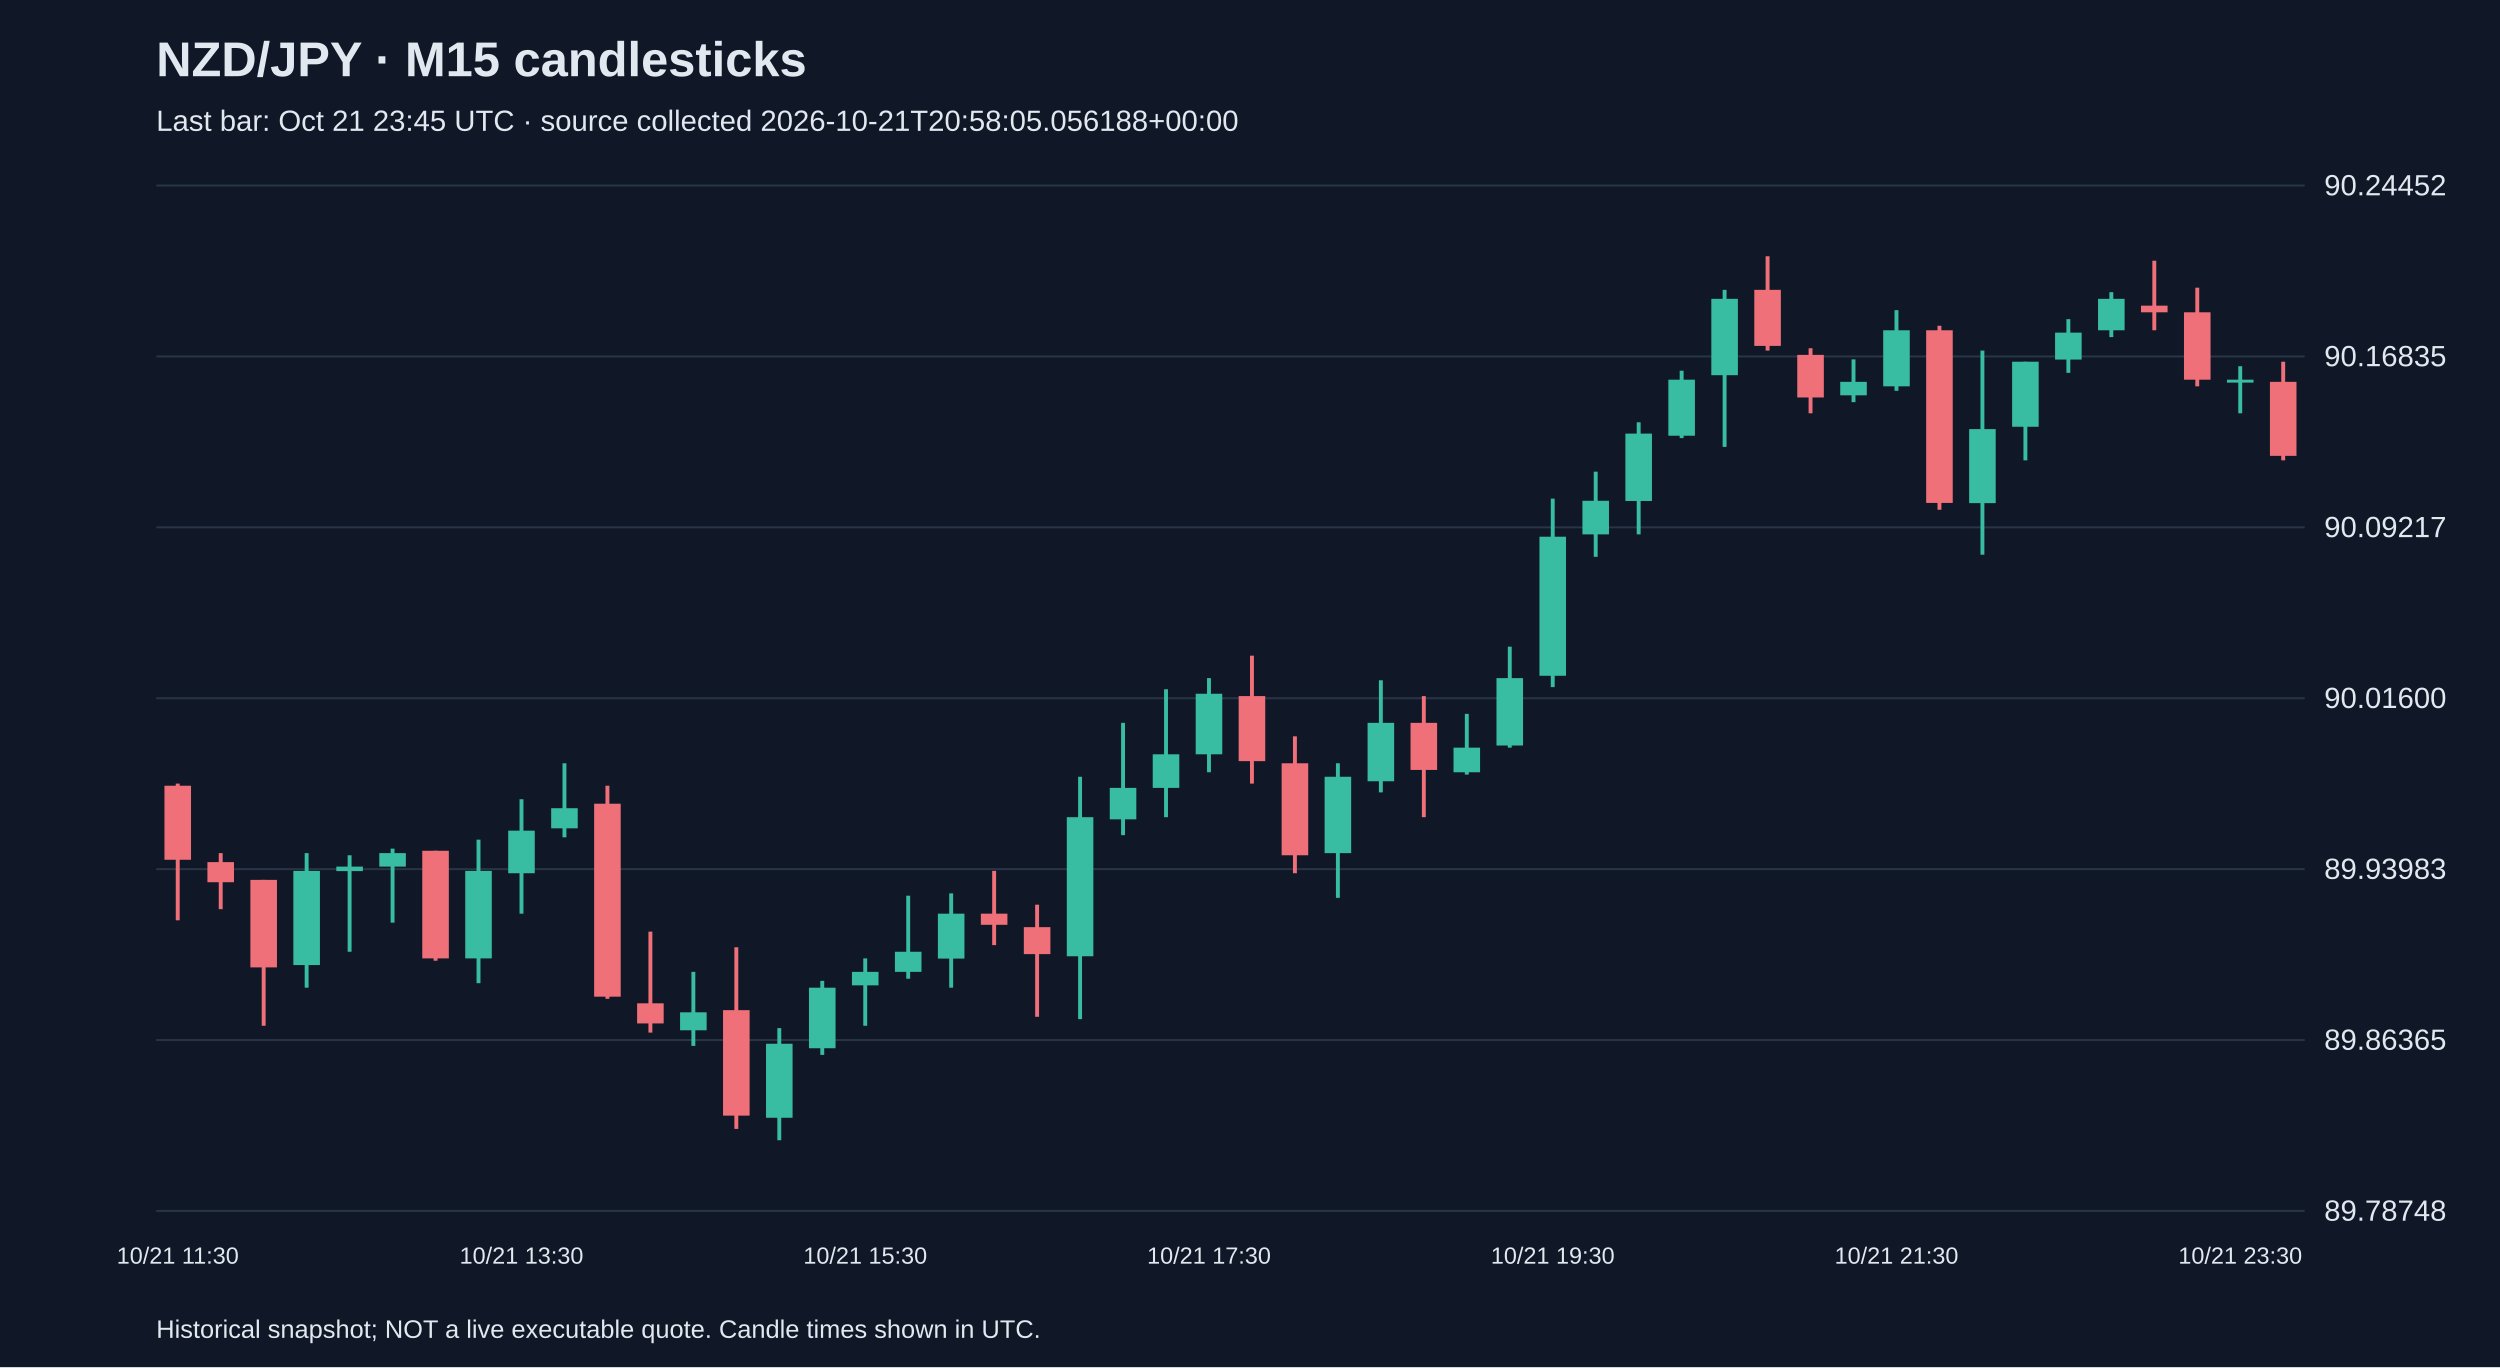
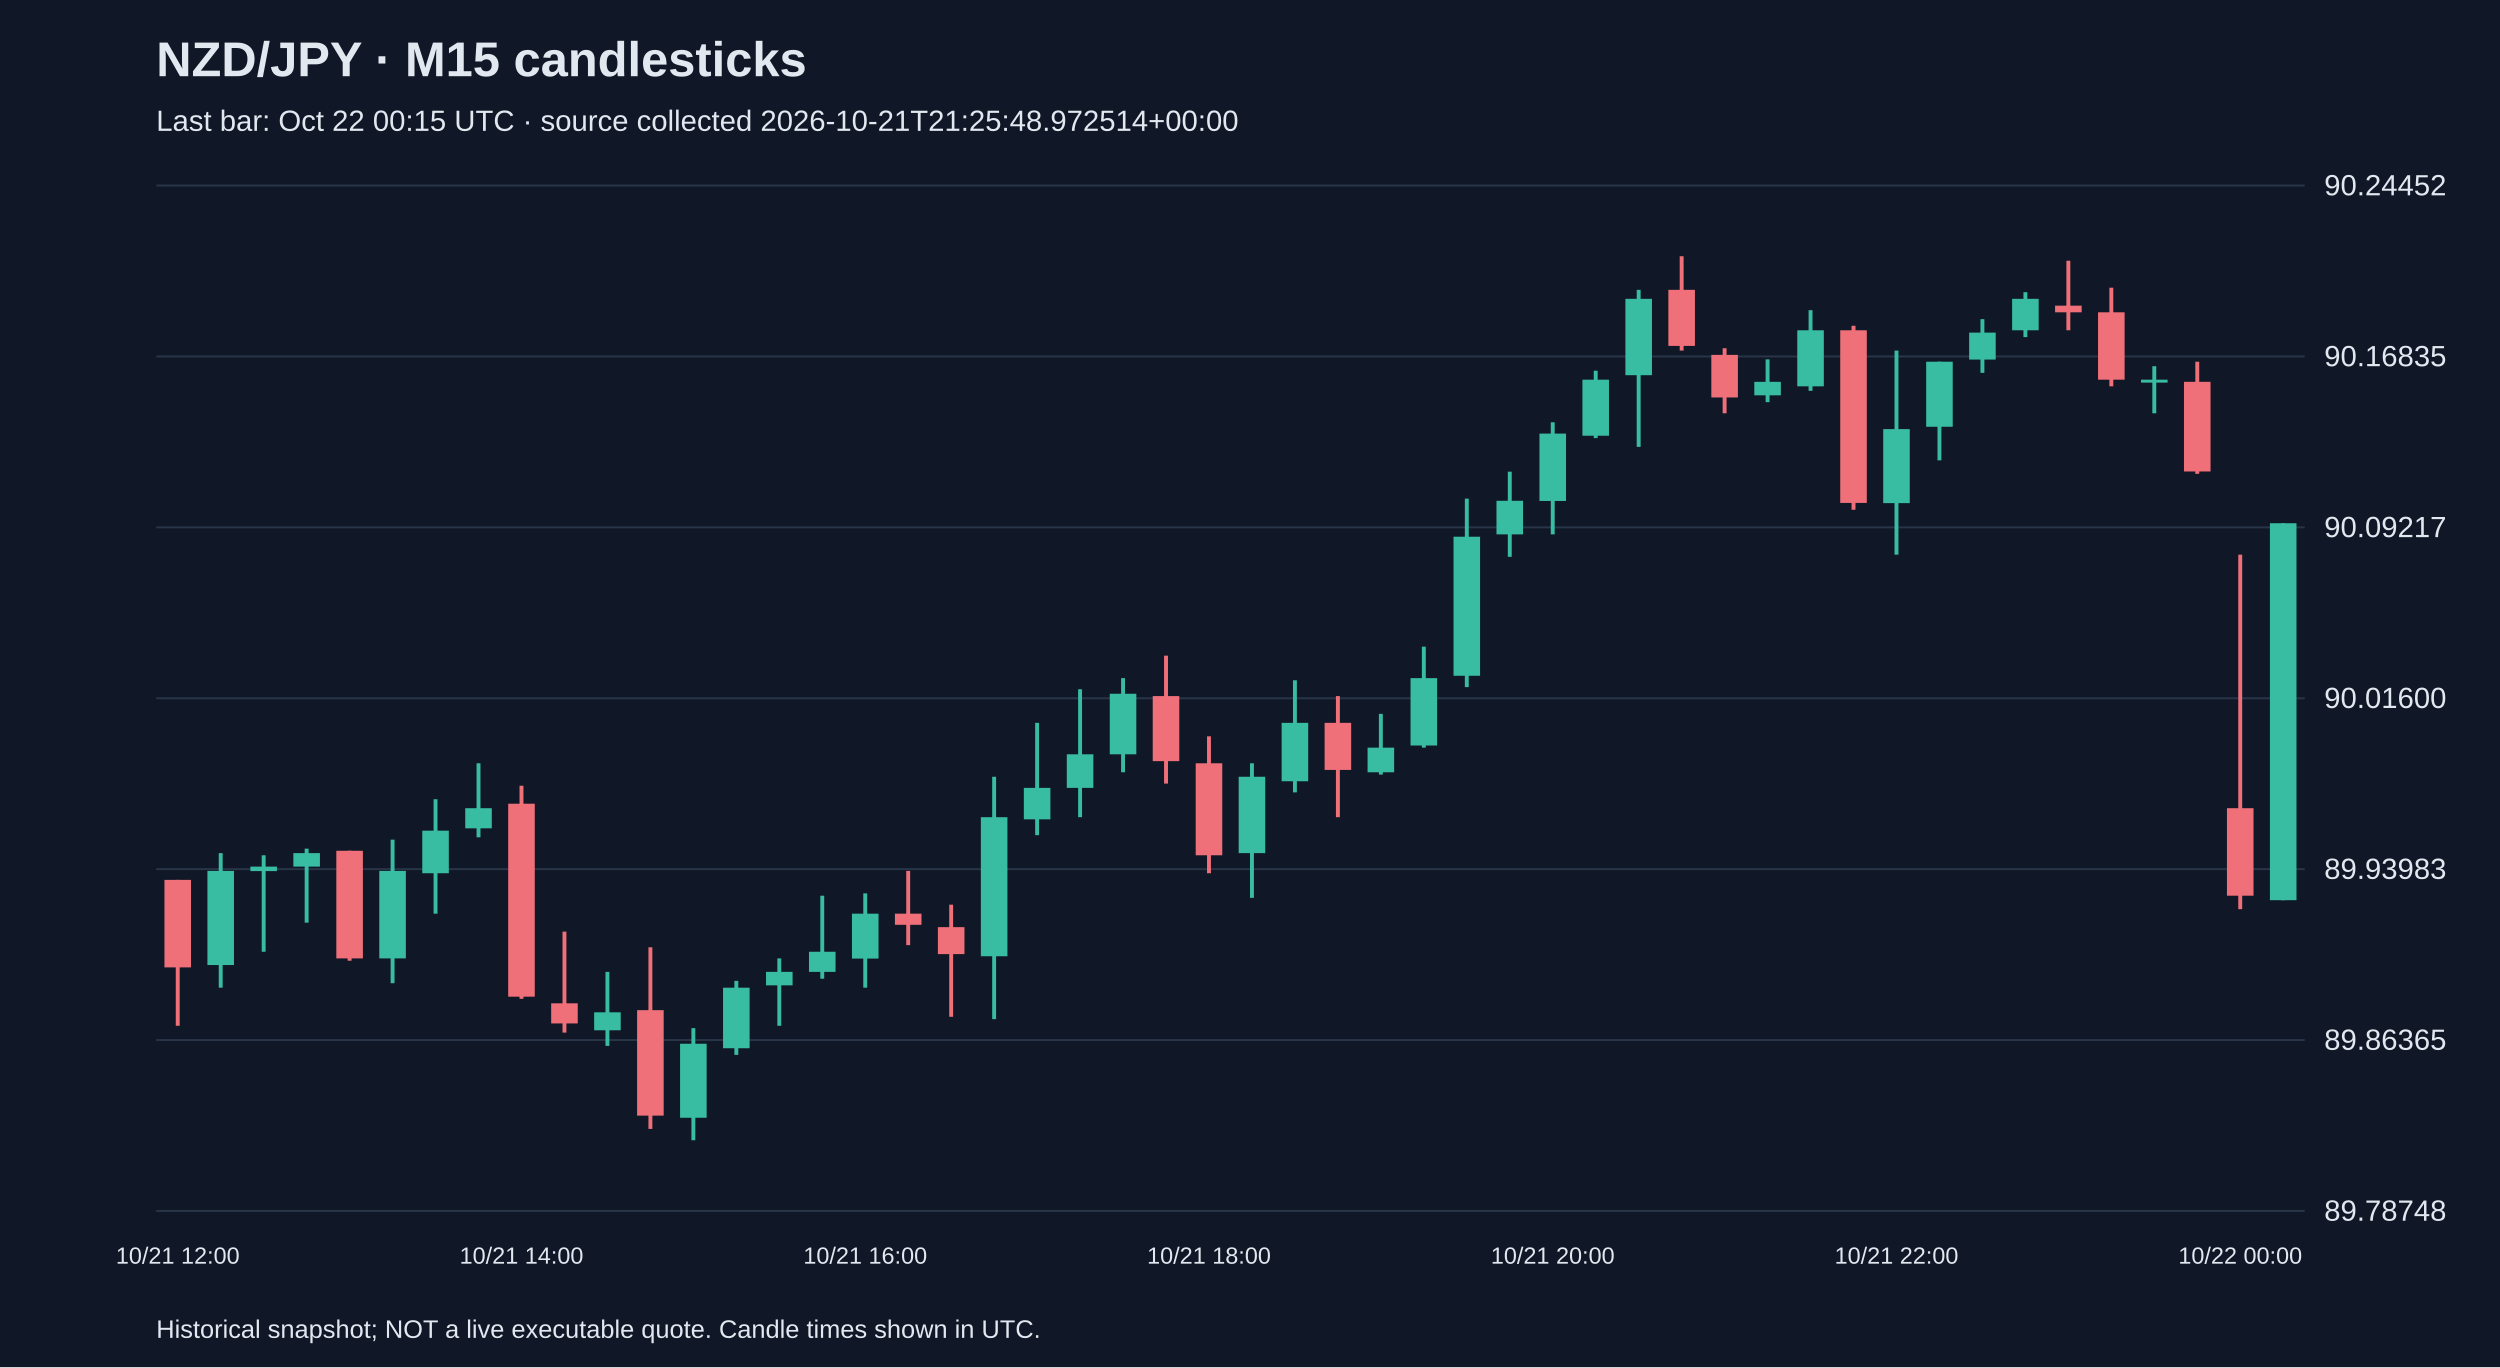
<svg xmlns="http://www.w3.org/2000/svg" viewBox="0 0 1280 700">
  <rect width="100%" height="100%" fill="#101827" />
  <style>text{font-family:Arial,sans-serif;fill:#e2e8f0}</style>
  <text x="80" y="39" font-size="25" font-weight="bold">NZD/JPY · M15 candlesticks</text>
-   <text x="80" y="67" font-size="15" fill="#a6b1c5">Last bar: Oct 21 23:45 UTC · source collected 2026-10-21T20:58:05.056188+00:00</text>
+   <text x="80" y="67" font-size="15" fill="#a6b1c5">Last bar: Oct 22 00:15 UTC · source collected 2026-10-21T21:25:48.972514+00:00</text>
  <line x1="80" y1="620.0" x2="1180" y2="620.0" stroke="#283548" />
  <text x="1190" y="625.0" font-size="15">89.78748</text>
  <line x1="80" y1="532.5" x2="1180" y2="532.5" stroke="#283548" />
  <text x="1190" y="537.5" font-size="15">89.86365</text>
  <line x1="80" y1="445.0" x2="1180" y2="445.0" stroke="#283548" />
  <text x="1190" y="450.0" font-size="15">89.93983</text>
  <line x1="80" y1="357.5" x2="1180" y2="357.5" stroke="#283548" />
  <text x="1190" y="362.5" font-size="15">90.01600</text>
  <line x1="80" y1="270.0" x2="1180" y2="270.0" stroke="#283548" />
  <text x="1190" y="275.0" font-size="15">90.09217</text>
  <line x1="80" y1="182.5" x2="1180" y2="182.5" stroke="#283548" />
  <text x="1190" y="187.5" font-size="15">90.16835</text>
  <line x1="80" y1="95.0" x2="1180" y2="95.0" stroke="#283548" />
  <text x="1190" y="100.0" font-size="15">90.24452</text>
-   <line x1="91.0" y1="401.2" x2="91.0" y2="471.2" stroke="#f07079" stroke-width="2" />
-   <rect x="84.2" y="402.3" width="13.6" height="37.9" fill="#f07079" />
-   <text x="91.0" y="647" text-anchor="middle" font-size="12">10/21 11:30</text>
-   <line x1="113.0" y1="436.8" x2="113.0" y2="465.5" stroke="#f07079" stroke-width="2" />
-   <rect x="106.2" y="441.4" width="13.6" height="10.3" fill="#f07079" />
-   <line x1="135.0" y1="450.5" x2="135.0" y2="525.2" stroke="#f07079" stroke-width="2" />
-   <rect x="128.2" y="450.5" width="13.6" height="44.8" fill="#f07079" />
-   <line x1="157.0" y1="436.8" x2="157.0" y2="505.7" stroke="#38bca2" stroke-width="2" />
-   <rect x="150.2" y="445.9" width="13.6" height="48.2" fill="#38bca2" />
-   <line x1="179.0" y1="437.9" x2="179.0" y2="487.3" stroke="#38bca2" stroke-width="2" />
-   <rect x="172.2" y="443.7" width="13.6" height="2.3" fill="#38bca2" />
-   <line x1="201.0" y1="434.5" x2="201.0" y2="472.4" stroke="#38bca2" stroke-width="2" />
-   <rect x="194.2" y="436.8" width="13.6" height="6.9" fill="#38bca2" />
-   <line x1="223.0" y1="435.6" x2="223.0" y2="491.9" stroke="#f07079" stroke-width="2" />
-   <rect x="216.2" y="435.6" width="13.6" height="55.1" fill="#f07079" />
-   <line x1="245.0" y1="429.9" x2="245.0" y2="503.4" stroke="#38bca2" stroke-width="2" />
-   <rect x="238.2" y="445.9" width="13.6" height="44.8" fill="#38bca2" />
-   <line x1="267.0" y1="409.2" x2="267.0" y2="467.8" stroke="#38bca2" stroke-width="2" />
-   <rect x="260.2" y="425.3" width="13.6" height="21.8" fill="#38bca2" />
-   <text x="267.0" y="647" text-anchor="middle" font-size="12">10/21 13:30</text>
-   <line x1="289.0" y1="390.8" x2="289.0" y2="428.7" stroke="#38bca2" stroke-width="2" />
-   <rect x="282.2" y="413.8" width="13.6" height="10.3" fill="#38bca2" />
-   <line x1="311.0" y1="402.3" x2="311.0" y2="511.4" stroke="#f07079" stroke-width="2" />
-   <rect x="304.2" y="411.5" width="13.6" height="98.8" fill="#f07079" />
-   <line x1="333.0" y1="477.0" x2="333.0" y2="528.7" stroke="#f07079" stroke-width="2" />
-   <rect x="326.2" y="513.7" width="13.6" height="10.3" fill="#f07079" />
-   <line x1="355.0" y1="497.6" x2="355.0" y2="535.5" stroke="#38bca2" stroke-width="2" />
-   <rect x="348.2" y="518.3" width="13.6" height="9.2" fill="#38bca2" />
-   <line x1="377.0" y1="485.0" x2="377.0" y2="578.0" stroke="#f07079" stroke-width="2" />
-   <rect x="370.2" y="517.2" width="13.6" height="54.0" fill="#f07079" />
-   <line x1="399.0" y1="526.4" x2="399.0" y2="583.8" stroke="#38bca2" stroke-width="2" />
-   <rect x="392.2" y="534.4" width="13.6" height="37.9" fill="#38bca2" />
-   <line x1="421.0" y1="502.2" x2="421.0" y2="540.1" stroke="#38bca2" stroke-width="2" />
-   <rect x="414.2" y="505.7" width="13.6" height="31.0" fill="#38bca2" />
-   <line x1="443.0" y1="490.7" x2="443.0" y2="525.2" stroke="#38bca2" stroke-width="2" />
-   <rect x="436.2" y="497.6" width="13.6" height="6.9" fill="#38bca2" />
-   <text x="443.0" y="647" text-anchor="middle" font-size="12">10/21 15:30</text>
-   <line x1="465.0" y1="458.6" x2="465.0" y2="501.1" stroke="#38bca2" stroke-width="2" />
-   <rect x="458.2" y="487.3" width="13.6" height="10.3" fill="#38bca2" />
-   <line x1="487.0" y1="457.4" x2="487.0" y2="505.7" stroke="#38bca2" stroke-width="2" />
-   <rect x="480.2" y="467.8" width="13.6" height="23.0" fill="#38bca2" />
-   <line x1="509.0" y1="445.9" x2="509.0" y2="483.9" stroke="#f07079" stroke-width="2" />
-   <rect x="502.2" y="467.8" width="13.6" height="5.7" fill="#f07079" />
-   <line x1="531.0" y1="463.2" x2="531.0" y2="520.6" stroke="#f07079" stroke-width="2" />
-   <rect x="524.2" y="474.7" width="13.6" height="13.8" fill="#f07079" />
-   <line x1="553.0" y1="397.7" x2="553.0" y2="521.8" stroke="#38bca2" stroke-width="2" />
-   <rect x="546.2" y="418.4" width="13.6" height="71.2" fill="#38bca2" />
-   <line x1="575.0" y1="370.1" x2="575.0" y2="427.6" stroke="#38bca2" stroke-width="2" />
-   <rect x="568.2" y="403.4" width="13.6" height="16.1" fill="#38bca2" />
-   <line x1="597.0" y1="352.9" x2="597.0" y2="418.4" stroke="#38bca2" stroke-width="2" />
-   <rect x="590.2" y="386.2" width="13.6" height="17.2" fill="#38bca2" />
-   <line x1="619.0" y1="347.2" x2="619.0" y2="395.4" stroke="#38bca2" stroke-width="2" />
-   <rect x="612.2" y="355.2" width="13.6" height="31.0" fill="#38bca2" />
-   <text x="619.0" y="647" text-anchor="middle" font-size="12">10/21 17:30</text>
-   <line x1="641.0" y1="335.7" x2="641.0" y2="401.2" stroke="#f07079" stroke-width="2" />
-   <rect x="634.2" y="356.4" width="13.6" height="33.3" fill="#f07079" />
-   <line x1="663.0" y1="377.0" x2="663.0" y2="447.1" stroke="#f07079" stroke-width="2" />
-   <rect x="656.2" y="390.8" width="13.6" height="47.1" fill="#f07079" />
-   <line x1="685.0" y1="390.8" x2="685.0" y2="459.7" stroke="#38bca2" stroke-width="2" />
-   <rect x="678.2" y="397.7" width="13.6" height="39.1" fill="#38bca2" />
-   <line x1="707.0" y1="348.3" x2="707.0" y2="405.7" stroke="#38bca2" stroke-width="2" />
-   <rect x="700.2" y="370.1" width="13.6" height="29.9" fill="#38bca2" />
-   <line x1="729.0" y1="356.4" x2="729.0" y2="418.4" stroke="#f07079" stroke-width="2" />
-   <rect x="722.2" y="370.1" width="13.6" height="24.1" fill="#f07079" />
-   <line x1="751.0" y1="365.5" x2="751.0" y2="396.6" stroke="#38bca2" stroke-width="2" />
-   <rect x="744.2" y="382.8" width="13.6" height="12.6" fill="#38bca2" />
-   <line x1="773.0" y1="331.1" x2="773.0" y2="382.8" stroke="#38bca2" stroke-width="2" />
-   <rect x="766.2" y="347.2" width="13.6" height="34.5" fill="#38bca2" />
-   <line x1="795.0" y1="255.3" x2="795.0" y2="351.8" stroke="#38bca2" stroke-width="2" />
-   <rect x="788.2" y="274.8" width="13.6" height="71.2" fill="#38bca2" />
-   <text x="795.0" y="647" text-anchor="middle" font-size="12">10/21 19:30</text>
-   <line x1="817.0" y1="241.5" x2="817.0" y2="285.1" stroke="#38bca2" stroke-width="2" />
-   <rect x="810.2" y="256.4" width="13.6" height="17.2" fill="#38bca2" />
-   <line x1="839.0" y1="216.2" x2="839.0" y2="273.6" stroke="#38bca2" stroke-width="2" />
-   <rect x="832.2" y="222.0" width="13.6" height="34.5" fill="#38bca2" />
-   <line x1="861.0" y1="189.8" x2="861.0" y2="224.3" stroke="#38bca2" stroke-width="2" />
-   <rect x="854.2" y="194.4" width="13.6" height="28.7" fill="#38bca2" />
-   <line x1="883.0" y1="148.4" x2="883.0" y2="228.8" stroke="#38bca2" stroke-width="2" />
-   <rect x="876.2" y="153.0" width="13.6" height="39.1" fill="#38bca2" />
-   <line x1="905.0" y1="131.2" x2="905.0" y2="179.5" stroke="#f07079" stroke-width="2" />
-   <rect x="898.2" y="148.4" width="13.6" height="28.7" fill="#f07079" />
-   <line x1="927.0" y1="178.3" x2="927.0" y2="211.6" stroke="#f07079" stroke-width="2" />
-   <rect x="920.2" y="181.7" width="13.6" height="21.8" fill="#f07079" />
-   <line x1="949.0" y1="184.0" x2="949.0" y2="205.9" stroke="#38bca2" stroke-width="2" />
-   <rect x="942.2" y="195.5" width="13.6" height="6.9" fill="#38bca2" />
-   <line x1="971.0" y1="158.8" x2="971.0" y2="200.1" stroke="#38bca2" stroke-width="2" />
-   <rect x="964.2" y="169.1" width="13.6" height="28.7" fill="#38bca2" />
-   <text x="971.0" y="647" text-anchor="middle" font-size="12">10/21 21:30</text>
-   <line x1="993.0" y1="166.8" x2="993.0" y2="261.0" stroke="#f07079" stroke-width="2" />
-   <rect x="986.2" y="169.1" width="13.6" height="88.4" fill="#f07079" />
-   <line x1="1015.0" y1="179.5" x2="1015.0" y2="284.0" stroke="#38bca2" stroke-width="2" />
-   <rect x="1008.2" y="219.7" width="13.6" height="37.9" fill="#38bca2" />
-   <line x1="1037.0" y1="185.2" x2="1037.0" y2="235.7" stroke="#38bca2" stroke-width="2" />
-   <rect x="1030.2" y="185.2" width="13.6" height="33.3" fill="#38bca2" />
-   <line x1="1059.0" y1="163.4" x2="1059.0" y2="190.9" stroke="#38bca2" stroke-width="2" />
-   <rect x="1052.2" y="170.3" width="13.6" height="13.8" fill="#38bca2" />
-   <line x1="1081.0" y1="149.6" x2="1081.0" y2="172.6" stroke="#38bca2" stroke-width="2" />
-   <rect x="1074.2" y="153.0" width="13.6" height="16.1" fill="#38bca2" />
-   <line x1="1103.0" y1="133.5" x2="1103.0" y2="169.1" stroke="#f07079" stroke-width="2" />
-   <rect x="1096.2" y="156.5" width="13.6" height="3.4" fill="#f07079" />
-   <line x1="1125.0" y1="147.3" x2="1125.0" y2="197.8" stroke="#f07079" stroke-width="2" />
-   <rect x="1118.2" y="159.9" width="13.6" height="34.5" fill="#f07079" />
-   <line x1="1147.0" y1="187.5" x2="1147.0" y2="211.6" stroke="#38bca2" stroke-width="2" />
-   <rect x="1140.2" y="194.4" width="13.6" height="1.5" fill="#38bca2" />
-   <text x="1147.0" y="647" text-anchor="middle" font-size="12">10/21 23:30</text>
-   <line x1="1169.0" y1="185.2" x2="1169.0" y2="235.7" stroke="#f07079" stroke-width="2" />
-   <rect x="1162.2" y="195.5" width="13.6" height="37.9" fill="#f07079" />
+   <line x1="91.0" y1="450.5" x2="91.0" y2="525.2" stroke="#f07079" stroke-width="2" />
+   <rect x="84.2" y="450.5" width="13.6" height="44.8" fill="#f07079" />
+   <text x="91.0" y="647" text-anchor="middle" font-size="12">10/21 12:00</text>
+   <line x1="113.0" y1="436.8" x2="113.0" y2="505.7" stroke="#38bca2" stroke-width="2" />
+   <rect x="106.2" y="445.9" width="13.6" height="48.2" fill="#38bca2" />
+   <line x1="135.0" y1="437.9" x2="135.0" y2="487.3" stroke="#38bca2" stroke-width="2" />
+   <rect x="128.2" y="443.7" width="13.6" height="2.3" fill="#38bca2" />
+   <line x1="157.0" y1="434.5" x2="157.0" y2="472.4" stroke="#38bca2" stroke-width="2" />
+   <rect x="150.2" y="436.8" width="13.6" height="6.9" fill="#38bca2" />
+   <line x1="179.0" y1="435.6" x2="179.0" y2="491.9" stroke="#f07079" stroke-width="2" />
+   <rect x="172.2" y="435.6" width="13.6" height="55.1" fill="#f07079" />
+   <line x1="201.0" y1="429.9" x2="201.0" y2="503.4" stroke="#38bca2" stroke-width="2" />
+   <rect x="194.2" y="445.9" width="13.6" height="44.8" fill="#38bca2" />
+   <line x1="223.0" y1="409.2" x2="223.0" y2="467.8" stroke="#38bca2" stroke-width="2" />
+   <rect x="216.2" y="425.3" width="13.6" height="21.8" fill="#38bca2" />
+   <line x1="245.0" y1="390.8" x2="245.0" y2="428.7" stroke="#38bca2" stroke-width="2" />
+   <rect x="238.2" y="413.8" width="13.6" height="10.3" fill="#38bca2" />
+   <line x1="267.0" y1="402.3" x2="267.0" y2="511.4" stroke="#f07079" stroke-width="2" />
+   <rect x="260.2" y="411.5" width="13.6" height="98.8" fill="#f07079" />
+   <text x="267.0" y="647" text-anchor="middle" font-size="12">10/21 14:00</text>
+   <line x1="289.0" y1="477.0" x2="289.0" y2="528.7" stroke="#f07079" stroke-width="2" />
+   <rect x="282.2" y="513.7" width="13.6" height="10.3" fill="#f07079" />
+   <line x1="311.0" y1="497.6" x2="311.0" y2="535.5" stroke="#38bca2" stroke-width="2" />
+   <rect x="304.2" y="518.3" width="13.6" height="9.2" fill="#38bca2" />
+   <line x1="333.0" y1="485.0" x2="333.0" y2="578.0" stroke="#f07079" stroke-width="2" />
+   <rect x="326.2" y="517.2" width="13.6" height="54.0" fill="#f07079" />
+   <line x1="355.0" y1="526.4" x2="355.0" y2="583.8" stroke="#38bca2" stroke-width="2" />
+   <rect x="348.2" y="534.4" width="13.6" height="37.9" fill="#38bca2" />
+   <line x1="377.0" y1="502.2" x2="377.0" y2="540.1" stroke="#38bca2" stroke-width="2" />
+   <rect x="370.2" y="505.7" width="13.6" height="31.0" fill="#38bca2" />
+   <line x1="399.0" y1="490.7" x2="399.0" y2="525.2" stroke="#38bca2" stroke-width="2" />
+   <rect x="392.2" y="497.6" width="13.6" height="6.9" fill="#38bca2" />
+   <line x1="421.0" y1="458.6" x2="421.0" y2="501.1" stroke="#38bca2" stroke-width="2" />
+   <rect x="414.2" y="487.3" width="13.6" height="10.3" fill="#38bca2" />
+   <line x1="443.0" y1="457.4" x2="443.0" y2="505.7" stroke="#38bca2" stroke-width="2" />
+   <rect x="436.2" y="467.8" width="13.6" height="23.0" fill="#38bca2" />
+   <text x="443.0" y="647" text-anchor="middle" font-size="12">10/21 16:00</text>
+   <line x1="465.0" y1="445.9" x2="465.0" y2="483.9" stroke="#f07079" stroke-width="2" />
+   <rect x="458.2" y="467.8" width="13.6" height="5.7" fill="#f07079" />
+   <line x1="487.0" y1="463.2" x2="487.0" y2="520.6" stroke="#f07079" stroke-width="2" />
+   <rect x="480.2" y="474.7" width="13.6" height="13.8" fill="#f07079" />
+   <line x1="509.0" y1="397.7" x2="509.0" y2="521.8" stroke="#38bca2" stroke-width="2" />
+   <rect x="502.2" y="418.4" width="13.6" height="71.2" fill="#38bca2" />
+   <line x1="531.0" y1="370.1" x2="531.0" y2="427.6" stroke="#38bca2" stroke-width="2" />
+   <rect x="524.2" y="403.4" width="13.6" height="16.1" fill="#38bca2" />
+   <line x1="553.0" y1="352.9" x2="553.0" y2="418.4" stroke="#38bca2" stroke-width="2" />
+   <rect x="546.2" y="386.2" width="13.6" height="17.2" fill="#38bca2" />
+   <line x1="575.0" y1="347.2" x2="575.0" y2="395.4" stroke="#38bca2" stroke-width="2" />
+   <rect x="568.2" y="355.2" width="13.6" height="31.0" fill="#38bca2" />
+   <line x1="597.0" y1="335.7" x2="597.0" y2="401.2" stroke="#f07079" stroke-width="2" />
+   <rect x="590.2" y="356.4" width="13.6" height="33.3" fill="#f07079" />
+   <line x1="619.0" y1="377.0" x2="619.0" y2="447.1" stroke="#f07079" stroke-width="2" />
+   <rect x="612.2" y="390.8" width="13.6" height="47.1" fill="#f07079" />
+   <text x="619.0" y="647" text-anchor="middle" font-size="12">10/21 18:00</text>
+   <line x1="641.0" y1="390.8" x2="641.0" y2="459.7" stroke="#38bca2" stroke-width="2" />
+   <rect x="634.2" y="397.7" width="13.6" height="39.1" fill="#38bca2" />
+   <line x1="663.0" y1="348.3" x2="663.0" y2="405.7" stroke="#38bca2" stroke-width="2" />
+   <rect x="656.2" y="370.1" width="13.6" height="29.9" fill="#38bca2" />
+   <line x1="685.0" y1="356.4" x2="685.0" y2="418.4" stroke="#f07079" stroke-width="2" />
+   <rect x="678.2" y="370.1" width="13.6" height="24.1" fill="#f07079" />
+   <line x1="707.0" y1="365.5" x2="707.0" y2="396.6" stroke="#38bca2" stroke-width="2" />
+   <rect x="700.2" y="382.8" width="13.6" height="12.6" fill="#38bca2" />
+   <line x1="729.0" y1="331.1" x2="729.0" y2="382.8" stroke="#38bca2" stroke-width="2" />
+   <rect x="722.2" y="347.2" width="13.6" height="34.5" fill="#38bca2" />
+   <line x1="751.0" y1="255.3" x2="751.0" y2="351.8" stroke="#38bca2" stroke-width="2" />
+   <rect x="744.2" y="274.8" width="13.6" height="71.2" fill="#38bca2" />
+   <line x1="773.0" y1="241.5" x2="773.0" y2="285.1" stroke="#38bca2" stroke-width="2" />
+   <rect x="766.2" y="256.4" width="13.6" height="17.2" fill="#38bca2" />
+   <line x1="795.0" y1="216.2" x2="795.0" y2="273.6" stroke="#38bca2" stroke-width="2" />
+   <rect x="788.2" y="222.0" width="13.6" height="34.5" fill="#38bca2" />
+   <text x="795.0" y="647" text-anchor="middle" font-size="12">10/21 20:00</text>
+   <line x1="817.0" y1="189.8" x2="817.0" y2="224.3" stroke="#38bca2" stroke-width="2" />
+   <rect x="810.2" y="194.4" width="13.6" height="28.7" fill="#38bca2" />
+   <line x1="839.0" y1="148.4" x2="839.0" y2="228.8" stroke="#38bca2" stroke-width="2" />
+   <rect x="832.2" y="153.0" width="13.6" height="39.1" fill="#38bca2" />
+   <line x1="861.0" y1="131.2" x2="861.0" y2="179.5" stroke="#f07079" stroke-width="2" />
+   <rect x="854.2" y="148.4" width="13.6" height="28.7" fill="#f07079" />
+   <line x1="883.0" y1="178.3" x2="883.0" y2="211.6" stroke="#f07079" stroke-width="2" />
+   <rect x="876.2" y="181.7" width="13.6" height="21.8" fill="#f07079" />
+   <line x1="905.0" y1="184.0" x2="905.0" y2="205.9" stroke="#38bca2" stroke-width="2" />
+   <rect x="898.2" y="195.5" width="13.6" height="6.9" fill="#38bca2" />
+   <line x1="927.0" y1="158.8" x2="927.0" y2="200.1" stroke="#38bca2" stroke-width="2" />
+   <rect x="920.2" y="169.1" width="13.6" height="28.7" fill="#38bca2" />
+   <line x1="949.0" y1="166.8" x2="949.0" y2="261.0" stroke="#f07079" stroke-width="2" />
+   <rect x="942.2" y="169.1" width="13.6" height="88.4" fill="#f07079" />
+   <line x1="971.0" y1="179.5" x2="971.0" y2="284.0" stroke="#38bca2" stroke-width="2" />
+   <rect x="964.2" y="219.7" width="13.6" height="37.9" fill="#38bca2" />
+   <text x="971.0" y="647" text-anchor="middle" font-size="12">10/21 22:00</text>
+   <line x1="993.0" y1="185.2" x2="993.0" y2="235.7" stroke="#38bca2" stroke-width="2" />
+   <rect x="986.2" y="185.2" width="13.6" height="33.3" fill="#38bca2" />
+   <line x1="1015.0" y1="163.4" x2="1015.0" y2="190.9" stroke="#38bca2" stroke-width="2" />
+   <rect x="1008.2" y="170.3" width="13.6" height="13.8" fill="#38bca2" />
+   <line x1="1037.0" y1="149.6" x2="1037.0" y2="172.6" stroke="#38bca2" stroke-width="2" />
+   <rect x="1030.2" y="153.0" width="13.6" height="16.1" fill="#38bca2" />
+   <line x1="1059.0" y1="133.5" x2="1059.0" y2="169.1" stroke="#f07079" stroke-width="2" />
+   <rect x="1052.2" y="156.5" width="13.6" height="3.4" fill="#f07079" />
+   <line x1="1081.0" y1="147.3" x2="1081.0" y2="197.8" stroke="#f07079" stroke-width="2" />
+   <rect x="1074.2" y="159.9" width="13.6" height="34.5" fill="#f07079" />
+   <line x1="1103.0" y1="187.5" x2="1103.0" y2="211.6" stroke="#38bca2" stroke-width="2" />
+   <rect x="1096.2" y="194.4" width="13.6" height="1.5" fill="#38bca2" />
+   <line x1="1125.0" y1="185.2" x2="1125.0" y2="242.6" stroke="#f07079" stroke-width="2" />
+   <rect x="1118.2" y="195.5" width="13.6" height="45.9" fill="#f07079" />
+   <line x1="1147.0" y1="284.0" x2="1147.0" y2="465.5" stroke="#f07079" stroke-width="2" />
+   <rect x="1140.2" y="413.8" width="13.6" height="44.8" fill="#f07079" />
+   <text x="1147.0" y="647" text-anchor="middle" font-size="12">10/22 00:00</text>
+   <line x1="1169.0" y1="267.9" x2="1169.0" y2="460.9" stroke="#38bca2" stroke-width="2" />
+   <rect x="1162.2" y="267.9" width="13.6" height="193.0" fill="#38bca2" />
  <text x="80" y="685" font-size="13">Historical snapshot; NOT a live executable quote. Candle times shown in UTC.</text>
</svg>
